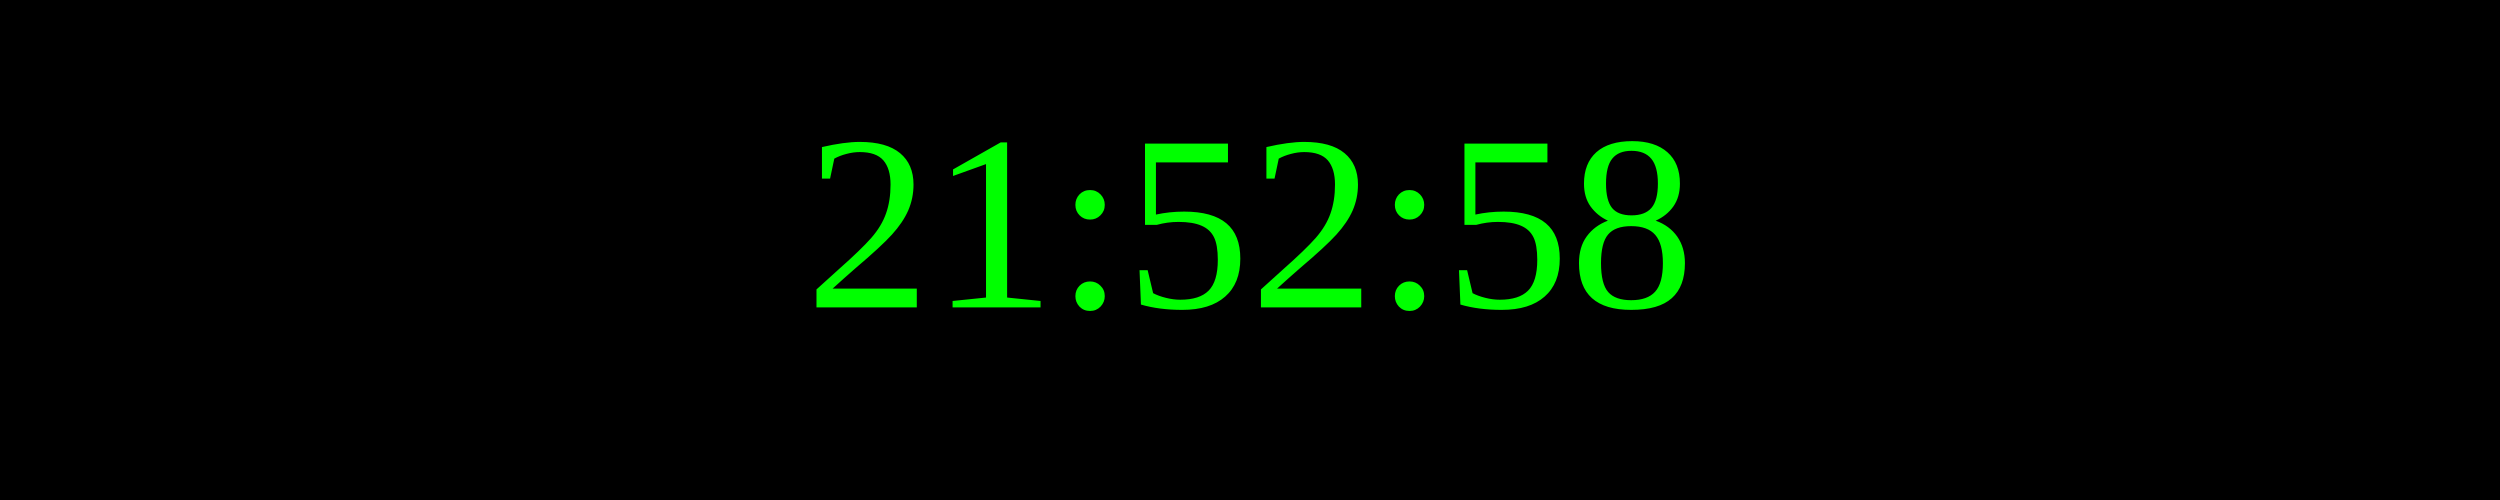
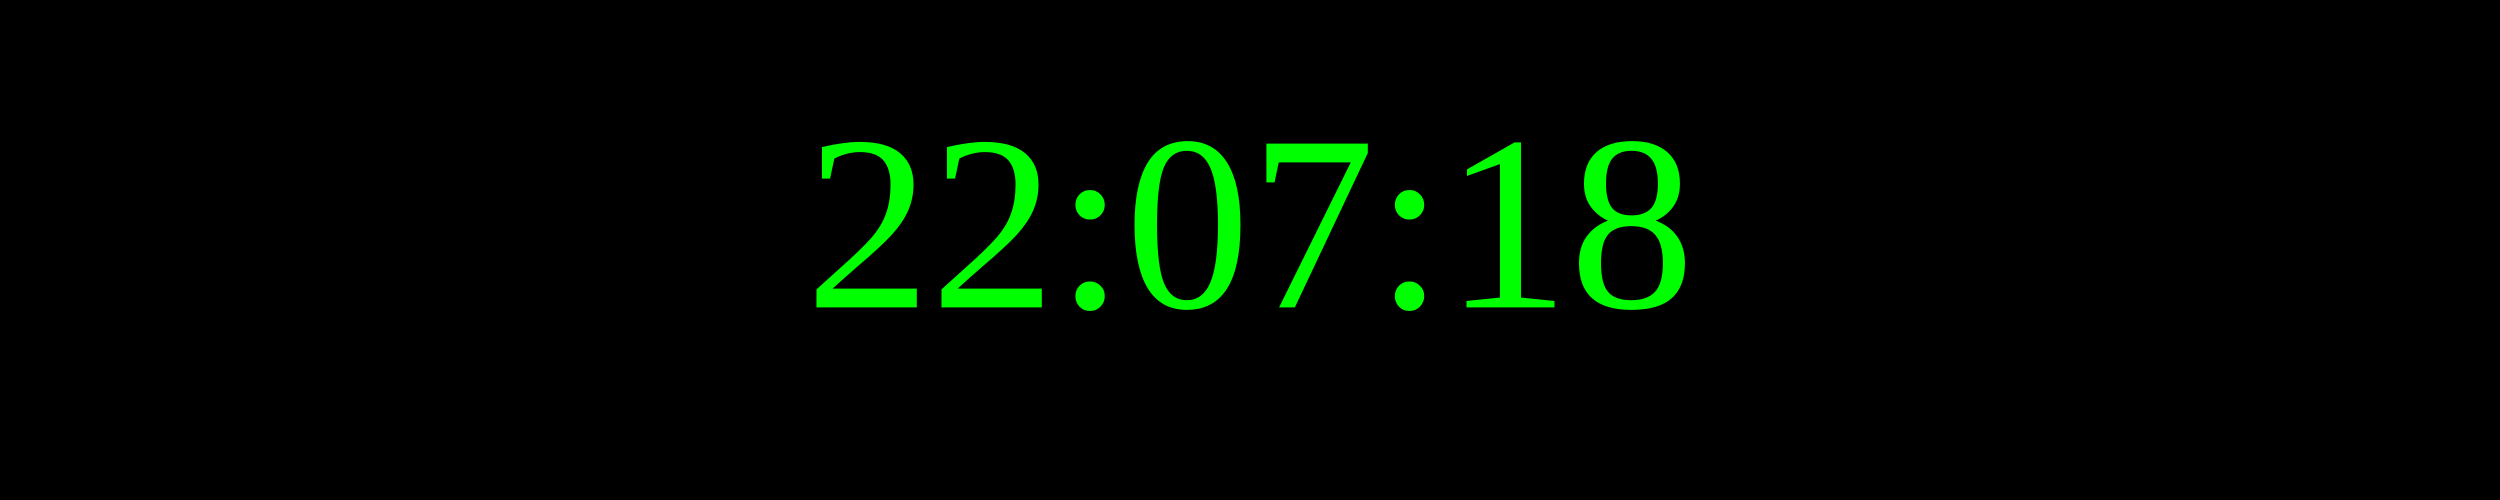
<svg xmlns="http://www.w3.org/2000/svg" width="250" height="50">
  <rect width="100%" height="100%" fill="black" />
  <text x="50%" y="50%" font-size="25" fill="lime" text-anchor="middle" dominant-baseline="middle">
- 21:52:58
+ 22:07:18
</text>
</svg>
